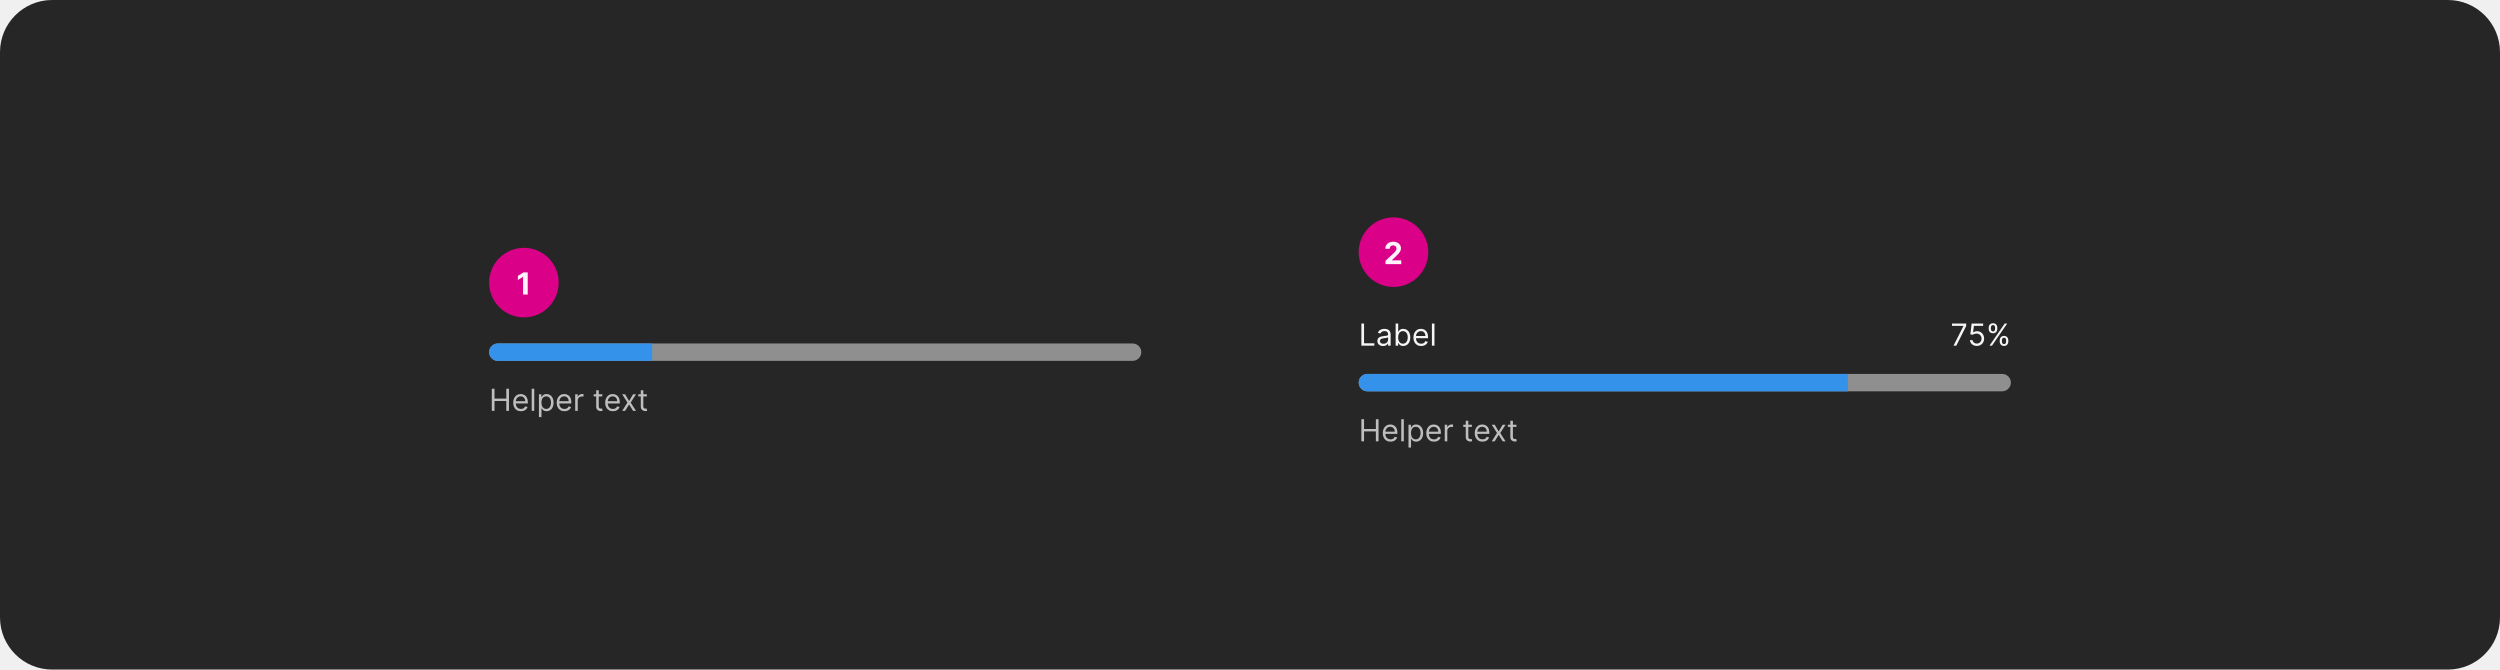
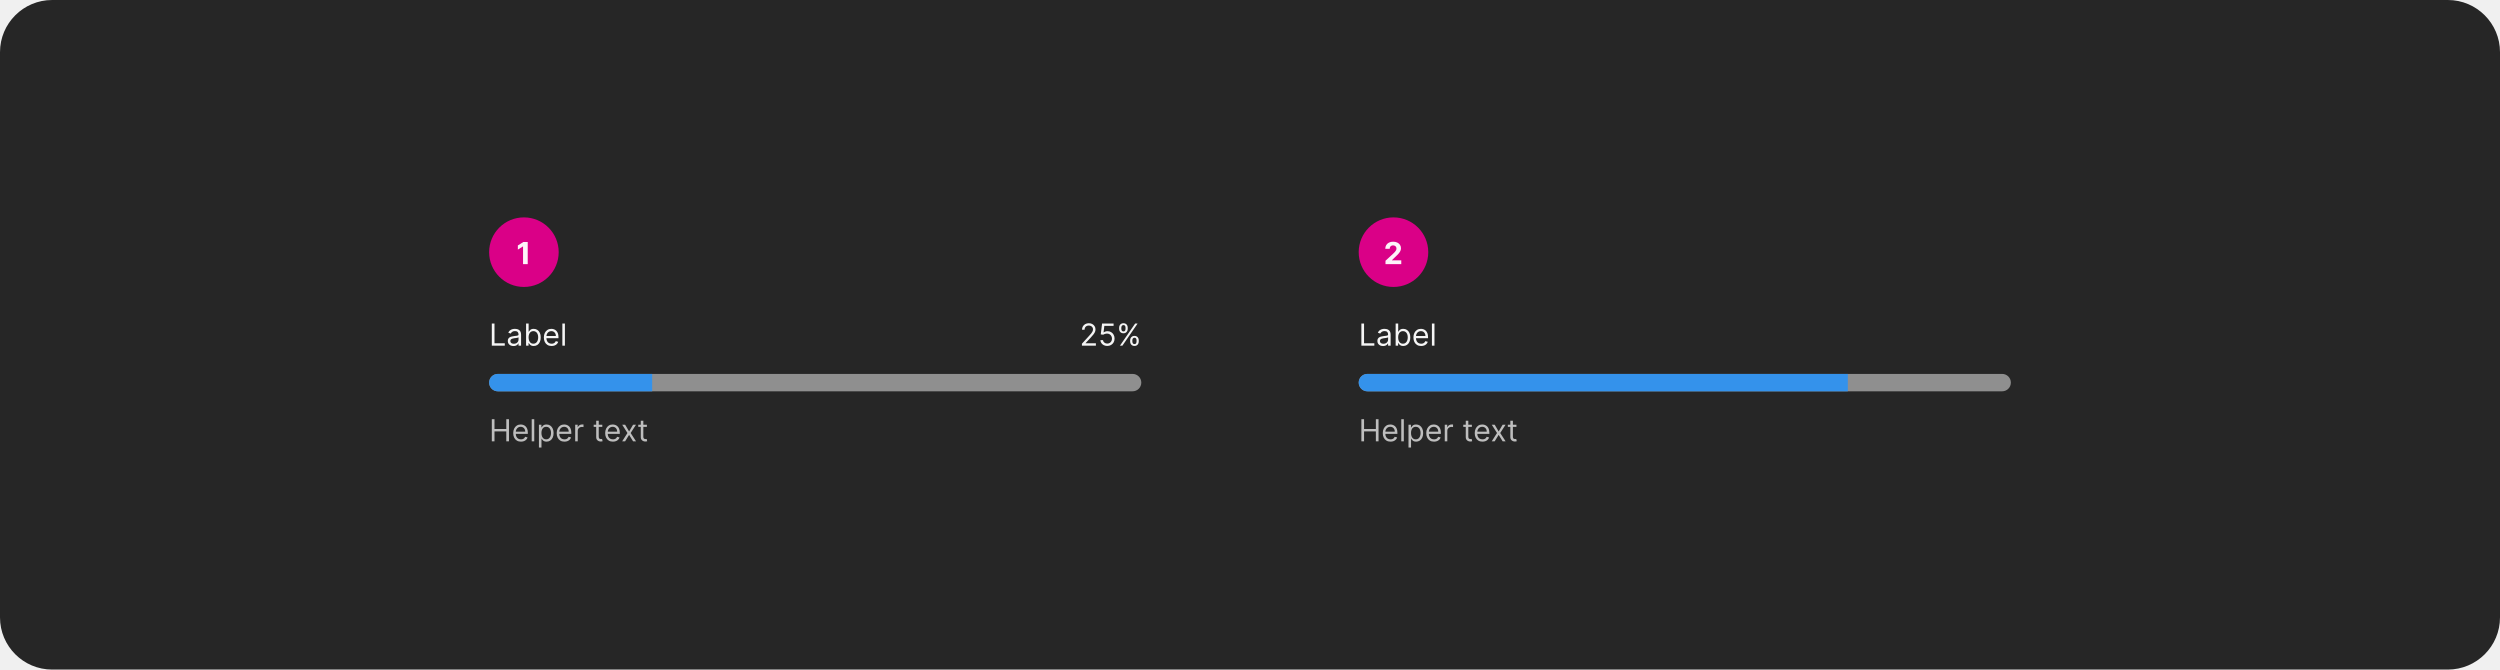
<svg xmlns="http://www.w3.org/2000/svg" width="1150" height="308" viewBox="0 0 1150 308" fill="none">
  <rect width="1150" height="308" rx="24" fill="#262626" />
-   <rect x="225" y="114" width="32" height="32" rx="16" fill="#DA0087" />
-   <path d="M242.755 125.318V135.5H240.602V127.362H240.543L238.211 128.823V126.914L240.732 125.318H242.755Z" fill="white" fill-opacity="0.95" />
+   <rect x="225" y="100" width="32" height="32" rx="16" fill="#DA0087" />
+   <path d="M242.755 111.318V121.5H240.602V113.362H240.543L238.211 114.823V112.914L240.732 111.318H242.755Z" fill="white" fill-opacity="0.95" />
+   <path d="M226.233 159V148.818H227.466V157.906H232.199V159H226.233ZM236.196 159.179C235.712 159.179 235.273 159.088 234.879 158.906C234.484 158.72 234.171 158.453 233.939 158.105C233.707 157.754 233.591 157.33 233.591 156.832C233.591 156.395 233.677 156.04 233.849 155.768C234.022 155.493 234.252 155.278 234.54 155.122C234.829 154.966 235.147 154.85 235.495 154.774C235.846 154.695 236.199 154.632 236.554 154.585C237.018 154.526 237.394 154.481 237.683 154.451C237.974 154.418 238.186 154.363 238.319 154.287C238.455 154.211 238.523 154.078 238.523 153.889V153.849C238.523 153.359 238.388 152.978 238.12 152.706C237.855 152.434 237.452 152.298 236.912 152.298C236.352 152.298 235.913 152.421 235.594 152.666C235.276 152.911 235.053 153.173 234.923 153.452L233.81 153.054C234.009 152.59 234.274 152.229 234.605 151.97C234.94 151.708 235.304 151.526 235.699 151.423C236.097 151.317 236.488 151.264 236.872 151.264C237.117 151.264 237.399 151.294 237.717 151.354C238.039 151.41 238.349 151.528 238.647 151.707C238.949 151.886 239.199 152.156 239.398 152.517C239.597 152.878 239.696 153.362 239.696 153.969V159H238.523V157.966H238.463C238.384 158.132 238.251 158.309 238.065 158.498C237.88 158.687 237.633 158.848 237.325 158.98C237.016 159.113 236.64 159.179 236.196 159.179ZM236.375 158.125C236.839 158.125 237.23 158.034 237.548 157.852C237.87 157.669 238.112 157.434 238.274 157.146C238.44 156.857 238.523 156.554 238.523 156.236V155.162C238.473 155.222 238.364 155.276 238.195 155.326C238.029 155.372 237.837 155.414 237.618 155.45C237.402 155.483 237.192 155.513 236.987 155.54C236.784 155.563 236.62 155.583 236.494 155.599C236.189 155.639 235.904 155.704 235.639 155.793C235.377 155.879 235.165 156.01 235.003 156.186C234.844 156.358 234.764 156.594 234.764 156.892C234.764 157.3 234.915 157.608 235.217 157.817C235.522 158.022 235.908 158.125 236.375 158.125ZM241.997 159V148.818H243.17V152.577H243.269C243.356 152.444 243.475 152.275 243.627 152.07C243.783 151.861 244.005 151.675 244.294 151.513C244.585 151.347 244.98 151.264 245.477 151.264C246.12 151.264 246.686 151.425 247.177 151.746C247.668 152.068 248.05 152.524 248.325 153.114C248.601 153.704 248.738 154.4 248.738 155.202C248.738 156.01 248.601 156.711 248.325 157.305C248.05 157.895 247.669 158.352 247.182 158.677C246.695 158.998 246.133 159.159 245.497 159.159C245.006 159.159 244.613 159.078 244.318 158.915C244.023 158.75 243.796 158.562 243.637 158.354C243.478 158.142 243.356 157.966 243.269 157.827H243.13V159H241.997ZM243.15 155.182C243.15 155.759 243.235 156.267 243.404 156.708C243.573 157.146 243.82 157.489 244.144 157.737C244.469 157.982 244.867 158.105 245.338 158.105C245.828 158.105 246.237 157.976 246.566 157.717C246.897 157.455 247.146 157.104 247.311 156.663C247.48 156.219 247.565 155.725 247.565 155.182C247.565 154.645 247.482 154.161 247.316 153.73C247.154 153.296 246.907 152.953 246.575 152.701C246.247 152.446 245.835 152.318 245.338 152.318C244.86 152.318 244.459 152.439 244.134 152.681C243.81 152.92 243.564 153.254 243.399 153.685C243.233 154.113 243.15 154.612 243.15 155.182ZM253.735 159.159C252.999 159.159 252.364 158.997 251.83 158.672C251.3 158.344 250.891 157.886 250.602 157.3C250.317 156.71 250.175 156.024 250.175 155.241C250.175 154.459 250.317 153.77 250.602 153.173C250.891 152.573 251.292 152.106 251.806 151.771C252.323 151.433 252.926 151.264 253.615 151.264C254.013 151.264 254.406 151.33 254.794 151.463C255.181 151.596 255.534 151.811 255.852 152.109C256.171 152.404 256.424 152.795 256.613 153.283C256.802 153.77 256.896 154.37 256.896 155.082V155.58H251.01V154.565H255.703C255.703 154.134 255.617 153.75 255.445 153.412C255.276 153.074 255.034 152.807 254.719 152.612C254.407 152.416 254.039 152.318 253.615 152.318C253.148 152.318 252.744 152.434 252.402 152.666C252.064 152.895 251.804 153.193 251.622 153.561C251.439 153.929 251.348 154.323 251.348 154.744V155.42C251.348 155.997 251.448 156.486 251.646 156.887C251.849 157.285 252.129 157.588 252.487 157.797C252.845 158.002 253.261 158.105 253.735 158.105C254.043 158.105 254.321 158.062 254.57 157.976C254.822 157.886 255.039 157.754 255.221 157.578C255.403 157.399 255.544 157.177 255.644 156.912L256.777 157.23C256.658 157.615 256.457 157.953 256.176 158.244C255.894 158.533 255.546 158.758 255.132 158.92C254.717 159.08 254.252 159.159 253.735 159.159ZM259.855 148.818V159H258.681V148.818H259.855Z" fill="white" fill-opacity="0.95" />
+   <path d="M497.685 159V158.105L501.046 154.426C501.44 153.995 501.765 153.621 502.02 153.303C502.275 152.981 502.464 152.679 502.587 152.398C502.713 152.113 502.776 151.814 502.776 151.503C502.776 151.145 502.69 150.835 502.517 150.573C502.348 150.311 502.116 150.109 501.821 149.967C501.526 149.824 501.195 149.753 500.827 149.753C500.436 149.753 500.094 149.834 499.803 149.996C499.514 150.156 499.291 150.379 499.132 150.668C498.976 150.956 498.898 151.294 498.898 151.682H497.725C497.725 151.085 497.862 150.562 498.137 150.111C498.412 149.66 498.787 149.309 499.261 149.057C499.738 148.805 500.273 148.679 500.867 148.679C501.463 148.679 501.992 148.805 502.453 149.057C502.913 149.309 503.275 149.648 503.536 150.076C503.798 150.504 503.929 150.979 503.929 151.503C503.929 151.877 503.861 152.244 503.725 152.602C503.593 152.956 503.361 153.352 503.029 153.79C502.701 154.224 502.245 154.754 501.662 155.381L499.375 157.827V157.906H504.108V159H497.685ZM509.343 159.139C508.76 159.139 508.235 159.023 507.767 158.791C507.3 158.559 506.925 158.241 506.644 157.837C506.362 157.432 506.208 156.972 506.181 156.455H507.374C507.421 156.915 507.63 157.296 508.001 157.598C508.375 157.896 508.823 158.045 509.343 158.045C509.761 158.045 510.132 157.948 510.457 157.752C510.785 157.557 511.042 157.288 511.227 156.947C511.416 156.602 511.511 156.213 511.511 155.778C511.511 155.334 511.413 154.938 511.218 154.59C511.025 154.239 510.76 153.962 510.422 153.76C510.084 153.558 509.698 153.455 509.264 153.452C508.952 153.448 508.632 153.496 508.304 153.596C507.976 153.692 507.706 153.816 507.494 153.969L506.34 153.83L506.957 148.818H512.247V149.912H507.991L507.633 152.915H507.693C507.901 152.749 508.163 152.612 508.478 152.502C508.793 152.393 509.121 152.338 509.463 152.338C510.086 152.338 510.641 152.487 511.128 152.786C511.619 153.08 512.003 153.485 512.281 153.999C512.563 154.512 512.704 155.099 512.704 155.759C512.704 156.408 512.558 156.988 512.267 157.499C511.978 158.006 511.58 158.407 511.073 158.702C510.566 158.993 509.99 159.139 509.343 159.139ZM519.869 157.091V156.554C519.869 156.183 519.946 155.843 520.098 155.535C520.254 155.223 520.479 154.975 520.774 154.789C521.072 154.6 521.434 154.506 521.858 154.506C522.289 154.506 522.65 154.6 522.942 154.789C523.233 154.975 523.454 155.223 523.603 155.535C523.752 155.843 523.827 156.183 523.827 156.554V157.091C523.827 157.462 523.75 157.804 523.598 158.115C523.449 158.423 523.227 158.672 522.932 158.861C522.64 159.046 522.282 159.139 521.858 159.139C521.427 159.139 521.064 159.046 520.769 158.861C520.474 158.672 520.25 158.423 520.098 158.115C519.946 157.804 519.869 157.462 519.869 157.091ZM520.884 156.554V157.091C520.884 157.399 520.956 157.676 521.102 157.921C521.248 158.163 521.5 158.284 521.858 158.284C522.206 158.284 522.451 158.163 522.594 157.921C522.74 157.676 522.812 157.399 522.812 157.091V156.554C522.812 156.246 522.743 155.971 522.604 155.729C522.464 155.483 522.216 155.361 521.858 155.361C521.51 155.361 521.26 155.483 521.107 155.729C520.958 155.971 520.884 156.246 520.884 156.554ZM514.798 151.264V150.727C514.798 150.356 514.875 150.016 515.027 149.708C515.183 149.397 515.408 149.148 515.703 148.962C516.001 148.773 516.363 148.679 516.787 148.679C517.218 148.679 517.579 148.773 517.871 148.962C518.162 149.148 518.383 149.397 518.532 149.708C518.681 150.016 518.756 150.356 518.756 150.727V151.264C518.756 151.635 518.679 151.977 518.527 152.288C518.378 152.597 518.156 152.845 517.861 153.034C517.569 153.22 517.211 153.312 516.787 153.312C516.356 153.312 515.993 153.22 515.698 153.034C515.403 152.845 515.179 152.597 515.027 152.288C514.875 151.977 514.798 151.635 514.798 151.264ZM515.812 150.727V151.264C515.812 151.572 515.885 151.849 516.031 152.094C516.177 152.336 516.429 152.457 516.787 152.457C517.135 152.457 517.38 152.336 517.523 152.094C517.669 151.849 517.741 151.572 517.741 151.264V150.727C517.741 150.419 517.672 150.144 517.533 149.902C517.393 149.657 517.145 149.534 516.787 149.534C516.439 149.534 516.189 149.657 516.036 149.902C515.887 150.144 515.812 150.419 515.812 150.727ZM515.176 159L522.176 148.818H523.31L516.31 159H515.176Z" fill="white" fill-opacity="0.95" />
  <g clip-path="url(#clip0_1818_12426)">
-     <rect width="300" height="8" transform="translate(225 158)" fill="#8F8F8F" />
-     <rect width="75" height="8" transform="translate(225 158)" fill="#3492EB" />
+     <rect width="300" height="8" transform="translate(225 172)" fill="#8F8F8F" />
+     <rect width="75" height="8" transform="translate(225 172)" fill="#3492EB" />
  </g>
-   <path d="M226.233 189V178.818H227.466V183.352H232.895V178.818H234.128V189H232.895V184.446H227.466V189H226.233ZM239.639 189.159C238.903 189.159 238.268 188.997 237.735 188.672C237.204 188.344 236.795 187.886 236.507 187.3C236.222 186.71 236.079 186.024 236.079 185.241C236.079 184.459 236.222 183.77 236.507 183.173C236.795 182.573 237.196 182.106 237.71 181.771C238.227 181.433 238.83 181.264 239.52 181.264C239.917 181.264 240.31 181.33 240.698 181.463C241.086 181.596 241.439 181.811 241.757 182.109C242.075 182.404 242.328 182.795 242.517 183.283C242.706 183.77 242.801 184.37 242.801 185.082V185.58H236.914V184.565H241.608C241.608 184.134 241.521 183.75 241.349 183.412C241.18 183.074 240.938 182.807 240.623 182.612C240.312 182.416 239.944 182.318 239.52 182.318C239.052 182.318 238.648 182.434 238.306 182.666C237.968 182.895 237.708 183.193 237.526 183.561C237.344 183.929 237.252 184.323 237.252 184.744V185.42C237.252 185.997 237.352 186.486 237.551 186.887C237.753 187.285 238.033 187.588 238.391 187.797C238.749 188.002 239.165 188.105 239.639 188.105C239.947 188.105 240.225 188.062 240.474 187.976C240.726 187.886 240.943 187.754 241.125 187.578C241.308 187.399 241.449 187.177 241.548 186.912L242.681 187.23C242.562 187.615 242.362 187.953 242.08 188.244C241.798 188.533 241.45 188.758 241.036 188.92C240.622 189.08 240.156 189.159 239.639 189.159ZM245.759 178.818V189H244.586V178.818H245.759ZM247.908 191.864V181.364H249.041V182.577H249.181C249.267 182.444 249.386 182.275 249.539 182.07C249.694 181.861 249.916 181.675 250.205 181.513C250.496 181.347 250.891 181.264 251.388 181.264C252.031 181.264 252.598 181.425 253.088 181.746C253.579 182.068 253.962 182.524 254.237 183.114C254.512 183.704 254.649 184.4 254.649 185.202C254.649 186.01 254.512 186.711 254.237 187.305C253.962 187.895 253.58 188.352 253.093 188.677C252.606 188.998 252.044 189.159 251.408 189.159C250.917 189.159 250.525 189.078 250.23 188.915C249.935 188.75 249.708 188.562 249.548 188.354C249.389 188.142 249.267 187.966 249.181 187.827H249.081V191.864H247.908ZM249.061 185.182C249.061 185.759 249.146 186.267 249.315 186.708C249.484 187.146 249.731 187.489 250.056 187.737C250.38 187.982 250.778 188.105 251.249 188.105C251.739 188.105 252.149 187.976 252.477 187.717C252.808 187.455 253.057 187.104 253.222 186.663C253.392 186.219 253.476 185.725 253.476 185.182C253.476 184.645 253.393 184.161 253.227 183.73C253.065 183.296 252.818 182.953 252.487 182.701C252.159 182.446 251.746 182.318 251.249 182.318C250.771 182.318 250.37 182.439 250.046 182.681C249.721 182.92 249.476 183.254 249.31 183.685C249.144 184.113 249.061 184.612 249.061 185.182ZM259.641 189.159C258.905 189.159 258.27 188.997 257.737 188.672C257.206 188.344 256.797 187.886 256.509 187.3C256.224 186.71 256.081 186.024 256.081 185.241C256.081 184.459 256.224 183.77 256.509 183.173C256.797 182.573 257.198 182.106 257.712 181.771C258.229 181.433 258.832 181.264 259.521 181.264C259.919 181.264 260.312 181.33 260.7 181.463C261.088 181.596 261.441 181.811 261.759 182.109C262.077 182.404 262.33 182.795 262.519 183.283C262.708 183.77 262.803 184.37 262.803 185.082V185.58H256.916V184.565H261.61C261.61 184.134 261.523 183.75 261.351 183.412C261.182 183.074 260.94 182.807 260.625 182.612C260.314 182.416 259.946 182.318 259.521 182.318C259.054 182.318 258.65 182.434 258.308 182.666C257.97 182.895 257.71 183.193 257.528 183.561C257.346 183.929 257.254 184.323 257.254 184.744V185.42C257.254 185.997 257.354 186.486 257.553 186.887C257.755 187.285 258.035 187.588 258.393 187.797C258.751 188.002 259.167 188.105 259.641 188.105C259.949 188.105 260.227 188.062 260.476 187.976C260.728 187.886 260.945 187.754 261.127 187.578C261.31 187.399 261.45 187.177 261.55 186.912L262.683 187.23C262.564 187.615 262.364 187.953 262.082 188.244C261.8 188.533 261.452 188.758 261.038 188.92C260.624 189.08 260.158 189.159 259.641 189.159ZM264.588 189V181.364H265.721V182.517H265.801C265.94 182.139 266.192 181.833 266.556 181.597C266.921 181.362 267.332 181.244 267.789 181.244C267.875 181.244 267.983 181.246 268.112 181.249C268.242 181.253 268.339 181.258 268.406 181.264V182.457C268.366 182.447 268.275 182.433 268.132 182.413C267.993 182.389 267.846 182.378 267.69 182.378C267.319 182.378 266.987 182.456 266.695 182.612C266.407 182.764 266.178 182.976 266.009 183.248C265.844 183.516 265.761 183.823 265.761 184.168V189H264.588ZM277.055 181.364V182.358H273.098V181.364H277.055ZM274.251 179.534H275.424V186.812C275.424 187.144 275.472 187.393 275.569 187.558C275.668 187.721 275.794 187.83 275.946 187.886C276.102 187.939 276.266 187.966 276.439 187.966C276.568 187.966 276.674 187.959 276.757 187.946C276.84 187.929 276.906 187.916 276.956 187.906L277.194 188.96C277.115 188.99 277.004 189.02 276.861 189.05C276.719 189.083 276.538 189.099 276.319 189.099C275.988 189.099 275.663 189.028 275.345 188.886C275.03 188.743 274.768 188.526 274.559 188.234C274.354 187.943 274.251 187.575 274.251 187.131V179.534ZM281.94 189.159C281.204 189.159 280.569 188.997 280.036 188.672C279.505 188.344 279.096 187.886 278.808 187.3C278.522 186.71 278.38 186.024 278.38 185.241C278.38 184.459 278.522 183.77 278.808 183.173C279.096 182.573 279.497 182.106 280.011 181.771C280.528 181.433 281.131 181.264 281.82 181.264C282.218 181.264 282.611 181.33 282.999 181.463C283.386 181.596 283.739 181.811 284.058 182.109C284.376 182.404 284.629 182.795 284.818 183.283C285.007 183.77 285.102 184.37 285.102 185.082V185.58H279.215V184.565H283.908C283.908 184.134 283.822 183.75 283.65 183.412C283.481 183.074 283.239 182.807 282.924 182.612C282.612 182.416 282.245 182.318 281.82 182.318C281.353 182.318 280.949 182.434 280.607 182.666C280.269 182.895 280.009 183.193 279.827 183.561C279.644 183.929 279.553 184.323 279.553 184.744V185.42C279.553 185.997 279.653 186.486 279.852 186.887C280.054 187.285 280.334 187.588 280.692 187.797C281.05 188.002 281.466 188.105 281.94 188.105C282.248 188.105 282.526 188.062 282.775 187.976C283.027 187.886 283.244 187.754 283.426 187.578C283.608 187.399 283.749 187.177 283.849 186.912L284.982 187.23C284.863 187.615 284.662 187.953 284.381 188.244C284.099 188.533 283.751 188.758 283.337 188.92C282.922 189.08 282.457 189.159 281.94 189.159ZM287.556 181.364L289.386 184.486L291.215 181.364H292.568L290.102 185.182L292.568 189H291.215L289.386 186.037L287.556 189H286.204L288.63 185.182L286.204 181.364H287.556ZM297.563 181.364V182.358H293.605V181.364H297.563ZM294.759 179.534H295.932V186.812C295.932 187.144 295.98 187.393 296.076 187.558C296.176 187.721 296.302 187.83 296.454 187.886C296.61 187.939 296.774 187.966 296.946 187.966C297.076 187.966 297.182 187.959 297.265 187.946C297.347 187.929 297.414 187.916 297.463 187.906L297.702 188.96C297.623 188.99 297.511 189.02 297.369 189.05C297.226 189.083 297.046 189.099 296.827 189.099C296.496 189.099 296.171 189.028 295.853 188.886C295.538 188.743 295.276 188.526 295.067 188.234C294.862 187.943 294.759 187.575 294.759 187.131V179.534Z" fill="white" fill-opacity="0.7" />
+   <path d="M226.233 203V192.818H227.466V197.352H232.895V192.818H234.128V203H232.895V198.446H227.466V203H226.233ZM239.639 203.159C238.903 203.159 238.268 202.997 237.735 202.672C237.204 202.344 236.795 201.886 236.507 201.3C236.222 200.71 236.079 200.024 236.079 199.241C236.079 198.459 236.222 197.77 236.507 197.173C236.795 196.573 237.196 196.106 237.71 195.771C238.227 195.433 238.83 195.264 239.52 195.264C239.917 195.264 240.31 195.33 240.698 195.463C241.086 195.596 241.439 195.811 241.757 196.109C242.075 196.404 242.328 196.795 242.517 197.283C242.706 197.77 242.801 198.37 242.801 199.082V199.58H236.914V198.565H241.608C241.608 198.134 241.521 197.75 241.349 197.412C241.18 197.074 240.938 196.807 240.623 196.612C240.312 196.416 239.944 196.318 239.52 196.318C239.052 196.318 238.648 196.434 238.306 196.666C237.968 196.895 237.708 197.193 237.526 197.561C237.344 197.929 237.252 198.323 237.252 198.744V199.42C237.252 199.997 237.352 200.486 237.551 200.887C237.753 201.285 238.033 201.588 238.391 201.797C238.749 202.002 239.165 202.105 239.639 202.105C239.947 202.105 240.225 202.062 240.474 201.976C240.726 201.886 240.943 201.754 241.125 201.578C241.308 201.399 241.449 201.177 241.548 200.912L242.681 201.23C242.562 201.615 242.362 201.953 242.08 202.244C241.798 202.533 241.45 202.758 241.036 202.92C240.622 203.08 240.156 203.159 239.639 203.159ZM245.759 192.818V203H244.586V192.818H245.759ZM247.908 205.864V195.364H249.041V196.577H249.181C249.267 196.444 249.386 196.275 249.539 196.07C249.694 195.861 249.916 195.675 250.205 195.513C250.496 195.347 250.891 195.264 251.388 195.264C252.031 195.264 252.598 195.425 253.088 195.746C253.579 196.068 253.962 196.524 254.237 197.114C254.512 197.704 254.649 198.4 254.649 199.202C254.649 200.01 254.512 200.711 254.237 201.305C253.962 201.895 253.58 202.352 253.093 202.677C252.606 202.998 252.044 203.159 251.408 203.159C250.917 203.159 250.525 203.078 250.23 202.915C249.935 202.75 249.708 202.562 249.548 202.354C249.389 202.142 249.267 201.966 249.181 201.827H249.081V205.864H247.908ZM249.061 199.182C249.061 199.759 249.146 200.267 249.315 200.708C249.484 201.146 249.731 201.489 250.056 201.737C250.38 201.982 250.778 202.105 251.249 202.105C251.739 202.105 252.149 201.976 252.477 201.717C252.808 201.455 253.057 201.104 253.222 200.663C253.392 200.219 253.476 199.725 253.476 199.182C253.476 198.645 253.393 198.161 253.227 197.73C253.065 197.296 252.818 196.953 252.487 196.701C252.159 196.446 251.746 196.318 251.249 196.318C250.771 196.318 250.37 196.439 250.046 196.681C249.721 196.92 249.476 197.254 249.31 197.685C249.144 198.113 249.061 198.612 249.061 199.182ZM259.641 203.159C258.905 203.159 258.27 202.997 257.737 202.672C257.206 202.344 256.797 201.886 256.509 201.3C256.224 200.71 256.081 200.024 256.081 199.241C256.081 198.459 256.224 197.77 256.509 197.173C256.797 196.573 257.198 196.106 257.712 195.771C258.229 195.433 258.832 195.264 259.521 195.264C259.919 195.264 260.312 195.33 260.7 195.463C261.088 195.596 261.441 195.811 261.759 196.109C262.077 196.404 262.33 196.795 262.519 197.283C262.708 197.77 262.803 198.37 262.803 199.082V199.58H256.916V198.565H261.61C261.61 198.134 261.523 197.75 261.351 197.412C261.182 197.074 260.94 196.807 260.625 196.612C260.314 196.416 259.946 196.318 259.521 196.318C259.054 196.318 258.65 196.434 258.308 196.666C257.97 196.895 257.71 197.193 257.528 197.561C257.346 197.929 257.254 198.323 257.254 198.744V199.42C257.254 199.997 257.354 200.486 257.553 200.887C257.755 201.285 258.035 201.588 258.393 201.797C258.751 202.002 259.167 202.105 259.641 202.105C259.949 202.105 260.227 202.062 260.476 201.976C260.728 201.886 260.945 201.754 261.127 201.578C261.31 201.399 261.45 201.177 261.55 200.912L262.683 201.23C262.564 201.615 262.364 201.953 262.082 202.244C261.8 202.533 261.452 202.758 261.038 202.92C260.624 203.08 260.158 203.159 259.641 203.159ZM264.588 203V195.364H265.721V196.517H265.801C265.94 196.139 266.192 195.833 266.556 195.597C266.921 195.362 267.332 195.244 267.789 195.244C267.875 195.244 267.983 195.246 268.112 195.249C268.242 195.253 268.339 195.258 268.406 195.264V196.457C268.366 196.447 268.275 196.433 268.132 196.413C267.993 196.389 267.846 196.378 267.69 196.378C267.319 196.378 266.987 196.456 266.695 196.612C266.407 196.764 266.178 196.976 266.009 197.248C265.844 197.516 265.761 197.823 265.761 198.168V203H264.588ZM277.055 195.364V196.358H273.098V195.364H277.055ZM274.251 193.534H275.424V200.812C275.424 201.144 275.472 201.393 275.569 201.558C275.668 201.721 275.794 201.83 275.946 201.886C276.102 201.939 276.266 201.966 276.439 201.966C276.568 201.966 276.674 201.959 276.757 201.946C276.84 201.929 276.906 201.916 276.956 201.906L277.194 202.96C277.115 202.99 277.004 203.02 276.861 203.05C276.719 203.083 276.538 203.099 276.319 203.099C275.988 203.099 275.663 203.028 275.345 202.886C275.03 202.743 274.768 202.526 274.559 202.234C274.354 201.943 274.251 201.575 274.251 201.131V193.534ZM281.94 203.159C281.204 203.159 280.569 202.997 280.036 202.672C279.505 202.344 279.096 201.886 278.808 201.3C278.522 200.71 278.38 200.024 278.38 199.241C278.38 198.459 278.522 197.77 278.808 197.173C279.096 196.573 279.497 196.106 280.011 195.771C280.528 195.433 281.131 195.264 281.82 195.264C282.218 195.264 282.611 195.33 282.999 195.463C283.386 195.596 283.739 195.811 284.058 196.109C284.376 196.404 284.629 196.795 284.818 197.283C285.007 197.77 285.102 198.37 285.102 199.082V199.58H279.215V198.565H283.908C283.908 198.134 283.822 197.75 283.65 197.412C283.481 197.074 283.239 196.807 282.924 196.612C282.612 196.416 282.245 196.318 281.82 196.318C281.353 196.318 280.949 196.434 280.607 196.666C280.269 196.895 280.009 197.193 279.827 197.561C279.644 197.929 279.553 198.323 279.553 198.744V199.42C279.553 199.997 279.653 200.486 279.852 200.887C280.054 201.285 280.334 201.588 280.692 201.797C281.05 202.002 281.466 202.105 281.94 202.105C282.248 202.105 282.526 202.062 282.775 201.976C283.027 201.886 283.244 201.754 283.426 201.578C283.608 201.399 283.749 201.177 283.849 200.912L284.982 201.23C284.863 201.615 284.662 201.953 284.381 202.244C284.099 202.533 283.751 202.758 283.337 202.92C282.922 203.08 282.457 203.159 281.94 203.159ZM287.556 195.364L289.386 198.486L291.215 195.364H292.568L290.102 199.182L292.568 203H291.215L289.386 200.037L287.556 203H286.204L288.63 199.182L286.204 195.364H287.556ZM297.563 195.364V196.358H293.605V195.364H297.563ZM294.759 193.534H295.932V200.812C295.932 201.144 295.98 201.393 296.076 201.558C296.176 201.721 296.302 201.83 296.454 201.886C296.61 201.939 296.774 201.966 296.946 201.966C297.076 201.966 297.182 201.959 297.265 201.946C297.347 201.929 297.414 201.916 297.463 201.906L297.702 202.96C297.623 202.99 297.511 203.02 297.369 203.05C297.226 203.083 297.046 203.099 296.827 203.099C296.496 203.099 296.171 203.028 295.853 202.886C295.538 202.743 295.276 202.526 295.067 202.234C294.862 201.943 294.759 201.575 294.759 201.131V193.534Z" fill="white" fill-opacity="0.7" />
  <rect x="625" y="100" width="32" height="32" rx="16" fill="#DA0087" />
  <path d="M637.325 121.5V119.949L640.95 116.593C641.258 116.295 641.516 116.026 641.725 115.788C641.937 115.549 642.098 115.315 642.207 115.087C642.317 114.855 642.371 114.604 642.371 114.336C642.371 114.038 642.304 113.781 642.168 113.565C642.032 113.347 641.846 113.179 641.611 113.063C641.375 112.944 641.109 112.884 640.81 112.884C640.499 112.884 640.227 112.947 639.995 113.073C639.763 113.199 639.584 113.38 639.458 113.615C639.332 113.85 639.269 114.13 639.269 114.455H637.226C637.226 113.789 637.377 113.211 637.678 112.72C637.98 112.23 638.402 111.85 638.946 111.582C639.49 111.313 640.116 111.179 640.825 111.179C641.554 111.179 642.189 111.308 642.729 111.567C643.273 111.822 643.696 112.177 643.997 112.631C644.299 113.085 644.45 113.605 644.45 114.192C644.45 114.576 644.373 114.956 644.221 115.33C644.072 115.705 643.805 116.121 643.42 116.578C643.036 117.032 642.494 117.577 641.795 118.214L640.308 119.67V119.74H644.584V121.5H637.325Z" fill="white" fill-opacity="0.95" />
  <path d="M626.233 159V148.818H627.466V157.906H632.199V159H626.233ZM636.196 159.179C635.712 159.179 635.273 159.088 634.879 158.906C634.484 158.72 634.171 158.453 633.939 158.105C633.707 157.754 633.591 157.33 633.591 156.832C633.591 156.395 633.677 156.04 633.849 155.768C634.022 155.493 634.252 155.278 634.54 155.122C634.829 154.966 635.147 154.85 635.495 154.774C635.846 154.695 636.199 154.632 636.554 154.585C637.018 154.526 637.394 154.481 637.683 154.451C637.974 154.418 638.186 154.363 638.319 154.287C638.455 154.211 638.523 154.078 638.523 153.889V153.849C638.523 153.359 638.388 152.978 638.12 152.706C637.855 152.434 637.452 152.298 636.912 152.298C636.352 152.298 635.913 152.421 635.594 152.666C635.276 152.911 635.053 153.173 634.923 153.452L633.81 153.054C634.009 152.59 634.274 152.229 634.605 151.97C634.94 151.708 635.304 151.526 635.699 151.423C636.097 151.317 636.488 151.264 636.872 151.264C637.117 151.264 637.399 151.294 637.717 151.354C638.039 151.41 638.349 151.528 638.647 151.707C638.949 151.886 639.199 152.156 639.398 152.517C639.597 152.878 639.696 153.362 639.696 153.969V159H638.523V157.966H638.463C638.384 158.132 638.251 158.309 638.065 158.498C637.88 158.687 637.633 158.848 637.325 158.98C637.016 159.113 636.64 159.179 636.196 159.179ZM636.375 158.125C636.839 158.125 637.23 158.034 637.548 157.852C637.87 157.669 638.112 157.434 638.274 157.146C638.44 156.857 638.523 156.554 638.523 156.236V155.162C638.473 155.222 638.364 155.276 638.195 155.326C638.029 155.372 637.837 155.414 637.618 155.45C637.402 155.483 637.192 155.513 636.987 155.54C636.784 155.563 636.62 155.583 636.494 155.599C636.189 155.639 635.904 155.704 635.639 155.793C635.377 155.879 635.165 156.01 635.003 156.186C634.844 156.358 634.764 156.594 634.764 156.892C634.764 157.3 634.915 157.608 635.217 157.817C635.522 158.022 635.908 158.125 636.375 158.125ZM641.997 159V148.818H643.17V152.577H643.269C643.356 152.444 643.475 152.275 643.627 152.07C643.783 151.861 644.005 151.675 644.294 151.513C644.585 151.347 644.98 151.264 645.477 151.264C646.12 151.264 646.686 151.425 647.177 151.746C647.668 152.068 648.05 152.524 648.325 153.114C648.601 153.704 648.738 154.4 648.738 155.202C648.738 156.01 648.601 156.711 648.325 157.305C648.05 157.895 647.669 158.352 647.182 158.677C646.695 158.998 646.133 159.159 645.497 159.159C645.006 159.159 644.613 159.078 644.318 158.915C644.023 158.75 643.796 158.562 643.637 158.354C643.478 158.142 643.356 157.966 643.269 157.827H643.13V159H641.997ZM643.15 155.182C643.15 155.759 643.235 156.267 643.404 156.708C643.573 157.146 643.82 157.489 644.144 157.737C644.469 157.982 644.867 158.105 645.338 158.105C645.828 158.105 646.237 157.976 646.566 157.717C646.897 157.455 647.146 157.104 647.311 156.663C647.48 156.219 647.565 155.725 647.565 155.182C647.565 154.645 647.482 154.161 647.316 153.73C647.154 153.296 646.907 152.953 646.575 152.701C646.247 152.446 645.835 152.318 645.338 152.318C644.86 152.318 644.459 152.439 644.134 152.681C643.81 152.92 643.564 153.254 643.399 153.685C643.233 154.113 643.15 154.612 643.15 155.182ZM653.735 159.159C652.999 159.159 652.364 158.997 651.83 158.672C651.3 158.344 650.891 157.886 650.602 157.3C650.317 156.71 650.175 156.024 650.175 155.241C650.175 154.459 650.317 153.77 650.602 153.173C650.891 152.573 651.292 152.106 651.806 151.771C652.323 151.433 652.926 151.264 653.615 151.264C654.013 151.264 654.406 151.33 654.794 151.463C655.181 151.596 655.534 151.811 655.852 152.109C656.171 152.404 656.424 152.795 656.613 153.283C656.802 153.77 656.896 154.37 656.896 155.082V155.58H651.01V154.565H655.703C655.703 154.134 655.617 153.75 655.445 153.412C655.276 153.074 655.034 152.807 654.719 152.612C654.407 152.416 654.039 152.318 653.615 152.318C653.148 152.318 652.744 152.434 652.402 152.666C652.064 152.895 651.804 153.193 651.622 153.561C651.439 153.929 651.348 154.323 651.348 154.744V155.42C651.348 155.997 651.448 156.486 651.646 156.887C651.849 157.285 652.129 157.588 652.487 157.797C652.845 158.002 653.261 158.105 653.735 158.105C654.043 158.105 654.321 158.062 654.57 157.976C654.822 157.886 655.039 157.754 655.221 157.578C655.403 157.399 655.544 157.177 655.644 156.912L656.777 157.23C656.658 157.615 656.457 157.953 656.176 158.244C655.894 158.533 655.546 158.758 655.132 158.92C654.717 159.08 654.252 159.159 653.735 159.159ZM659.855 148.818V159H658.681V148.818H659.855Z" fill="white" fill-opacity="0.95" />
-   <path d="M898.618 159L903.172 149.991V149.912H897.922V148.818H904.445V149.972L899.911 159H898.618ZM909.343 159.139C908.76 159.139 908.235 159.023 907.767 158.791C907.3 158.559 906.925 158.241 906.644 157.837C906.362 157.432 906.208 156.972 906.181 156.455H907.374C907.421 156.915 907.63 157.296 908.001 157.598C908.375 157.896 908.823 158.045 909.343 158.045C909.761 158.045 910.132 157.948 910.457 157.752C910.785 157.557 911.042 157.288 911.227 156.947C911.416 156.602 911.511 156.213 911.511 155.778C911.511 155.334 911.413 154.938 911.218 154.59C911.025 154.239 910.76 153.962 910.422 153.76C910.084 153.558 909.698 153.455 909.264 153.452C908.952 153.448 908.632 153.496 908.304 153.596C907.976 153.692 907.706 153.816 907.494 153.969L906.34 153.83L906.957 148.818H912.247V149.912H907.991L907.633 152.915H907.693C907.901 152.749 908.163 152.612 908.478 152.502C908.793 152.393 909.121 152.338 909.463 152.338C910.086 152.338 910.641 152.487 911.128 152.786C911.619 153.08 912.003 153.485 912.281 153.999C912.563 154.512 912.704 155.099 912.704 155.759C912.704 156.408 912.558 156.988 912.267 157.499C911.978 158.006 911.58 158.407 911.073 158.702C910.566 158.993 909.99 159.139 909.343 159.139ZM919.869 157.091V156.554C919.869 156.183 919.946 155.843 920.098 155.535C920.254 155.223 920.479 154.975 920.774 154.789C921.072 154.6 921.434 154.506 921.858 154.506C922.289 154.506 922.65 154.6 922.942 154.789C923.233 154.975 923.454 155.223 923.603 155.535C923.752 155.843 923.827 156.183 923.827 156.554V157.091C923.827 157.462 923.75 157.804 923.598 158.115C923.449 158.423 923.227 158.672 922.932 158.861C922.64 159.046 922.282 159.139 921.858 159.139C921.427 159.139 921.064 159.046 920.769 158.861C920.474 158.672 920.25 158.423 920.098 158.115C919.946 157.804 919.869 157.462 919.869 157.091ZM920.884 156.554V157.091C920.884 157.399 920.956 157.676 921.102 157.921C921.248 158.163 921.5 158.284 921.858 158.284C922.206 158.284 922.451 158.163 922.594 157.921C922.74 157.676 922.812 157.399 922.812 157.091V156.554C922.812 156.246 922.743 155.971 922.604 155.729C922.464 155.483 922.216 155.361 921.858 155.361C921.51 155.361 921.26 155.483 921.107 155.729C920.958 155.971 920.884 156.246 920.884 156.554ZM914.798 151.264V150.727C914.798 150.356 914.875 150.016 915.027 149.708C915.183 149.397 915.408 149.148 915.703 148.962C916.001 148.773 916.363 148.679 916.787 148.679C917.218 148.679 917.579 148.773 917.871 148.962C918.162 149.148 918.383 149.397 918.532 149.708C918.681 150.016 918.756 150.356 918.756 150.727V151.264C918.756 151.635 918.679 151.977 918.527 152.288C918.378 152.597 918.156 152.845 917.861 153.034C917.569 153.22 917.211 153.312 916.787 153.312C916.356 153.312 915.993 153.22 915.698 153.034C915.403 152.845 915.179 152.597 915.027 152.288C914.875 151.977 914.798 151.635 914.798 151.264ZM915.812 150.727V151.264C915.812 151.572 915.885 151.849 916.031 152.094C916.177 152.336 916.429 152.457 916.787 152.457C917.135 152.457 917.38 152.336 917.523 152.094C917.669 151.849 917.741 151.572 917.741 151.264V150.727C917.741 150.419 917.672 150.144 917.533 149.902C917.393 149.657 917.145 149.534 916.787 149.534C916.439 149.534 916.189 149.657 916.036 149.902C915.887 150.144 915.812 150.419 915.812 150.727ZM915.176 159L922.176 148.818H923.31L916.31 159H915.176Z" fill="white" fill-opacity="0.95" />
  <g clip-path="url(#clip1_1818_12426)">
    <rect width="300" height="8" transform="translate(625 172)" fill="#8F8F8F" />
    <rect width="225" height="8" transform="translate(625 172)" fill="#3492EB" />
  </g>
  <path d="M626.233 203V192.818H627.466V197.352H632.895V192.818H634.128V203H632.895V198.446H627.466V203H626.233ZM639.639 203.159C638.903 203.159 638.268 202.997 637.735 202.672C637.204 202.344 636.795 201.886 636.507 201.3C636.222 200.71 636.079 200.024 636.079 199.241C636.079 198.459 636.222 197.77 636.507 197.173C636.795 196.573 637.196 196.106 637.71 195.771C638.227 195.433 638.83 195.264 639.52 195.264C639.917 195.264 640.31 195.33 640.698 195.463C641.086 195.596 641.439 195.811 641.757 196.109C642.075 196.404 642.328 196.795 642.517 197.283C642.706 197.77 642.801 198.37 642.801 199.082V199.58H636.914V198.565H641.608C641.608 198.134 641.521 197.75 641.349 197.412C641.18 197.074 640.938 196.807 640.623 196.612C640.312 196.416 639.944 196.318 639.52 196.318C639.052 196.318 638.648 196.434 638.306 196.666C637.968 196.895 637.708 197.193 637.526 197.561C637.344 197.929 637.252 198.323 637.252 198.744V199.42C637.252 199.997 637.352 200.486 637.551 200.887C637.753 201.285 638.033 201.588 638.391 201.797C638.749 202.002 639.165 202.105 639.639 202.105C639.947 202.105 640.225 202.062 640.474 201.976C640.726 201.886 640.943 201.754 641.125 201.578C641.308 201.399 641.449 201.177 641.548 200.912L642.681 201.23C642.562 201.615 642.362 201.953 642.08 202.244C641.798 202.533 641.45 202.758 641.036 202.92C640.622 203.08 640.156 203.159 639.639 203.159ZM645.759 192.818V203H644.586V192.818H645.759ZM647.908 205.864V195.364H649.041V196.577H649.181C649.267 196.444 649.386 196.275 649.539 196.07C649.694 195.861 649.916 195.675 650.205 195.513C650.496 195.347 650.891 195.264 651.388 195.264C652.031 195.264 652.598 195.425 653.088 195.746C653.579 196.068 653.962 196.524 654.237 197.114C654.512 197.704 654.649 198.4 654.649 199.202C654.649 200.01 654.512 200.711 654.237 201.305C653.962 201.895 653.58 202.352 653.093 202.677C652.606 202.998 652.044 203.159 651.408 203.159C650.917 203.159 650.525 203.078 650.23 202.915C649.935 202.75 649.708 202.562 649.548 202.354C649.389 202.142 649.267 201.966 649.181 201.827H649.081V205.864H647.908ZM649.061 199.182C649.061 199.759 649.146 200.267 649.315 200.708C649.484 201.146 649.731 201.489 650.056 201.737C650.38 201.982 650.778 202.105 651.249 202.105C651.739 202.105 652.149 201.976 652.477 201.717C652.808 201.455 653.057 201.104 653.222 200.663C653.392 200.219 653.476 199.725 653.476 199.182C653.476 198.645 653.393 198.161 653.227 197.73C653.065 197.296 652.818 196.953 652.487 196.701C652.159 196.446 651.746 196.318 651.249 196.318C650.771 196.318 650.37 196.439 650.046 196.681C649.721 196.92 649.476 197.254 649.31 197.685C649.144 198.113 649.061 198.612 649.061 199.182ZM659.641 203.159C658.905 203.159 658.27 202.997 657.737 202.672C657.206 202.344 656.797 201.886 656.509 201.3C656.224 200.71 656.081 200.024 656.081 199.241C656.081 198.459 656.224 197.77 656.509 197.173C656.797 196.573 657.198 196.106 657.712 195.771C658.229 195.433 658.832 195.264 659.521 195.264C659.919 195.264 660.312 195.33 660.7 195.463C661.088 195.596 661.441 195.811 661.759 196.109C662.077 196.404 662.33 196.795 662.519 197.283C662.708 197.77 662.803 198.37 662.803 199.082V199.58H656.916V198.565H661.61C661.61 198.134 661.523 197.75 661.351 197.412C661.182 197.074 660.94 196.807 660.625 196.612C660.314 196.416 659.946 196.318 659.521 196.318C659.054 196.318 658.65 196.434 658.308 196.666C657.97 196.895 657.71 197.193 657.528 197.561C657.346 197.929 657.254 198.323 657.254 198.744V199.42C657.254 199.997 657.354 200.486 657.553 200.887C657.755 201.285 658.035 201.588 658.393 201.797C658.751 202.002 659.167 202.105 659.641 202.105C659.949 202.105 660.227 202.062 660.476 201.976C660.728 201.886 660.945 201.754 661.127 201.578C661.31 201.399 661.45 201.177 661.55 200.912L662.683 201.23C662.564 201.615 662.364 201.953 662.082 202.244C661.8 202.533 661.452 202.758 661.038 202.92C660.624 203.08 660.158 203.159 659.641 203.159ZM664.588 203V195.364H665.721V196.517H665.801C665.94 196.139 666.192 195.833 666.556 195.597C666.921 195.362 667.332 195.244 667.789 195.244C667.875 195.244 667.983 195.246 668.112 195.249C668.242 195.253 668.339 195.258 668.406 195.264V196.457C668.366 196.447 668.275 196.433 668.132 196.413C667.993 196.389 667.846 196.378 667.69 196.378C667.319 196.378 666.987 196.456 666.695 196.612C666.407 196.764 666.178 196.976 666.009 197.248C665.844 197.516 665.761 197.823 665.761 198.168V203H664.588ZM677.055 195.364V196.358H673.098V195.364H677.055ZM674.251 193.534H675.424V200.812C675.424 201.144 675.472 201.393 675.569 201.558C675.668 201.721 675.794 201.83 675.946 201.886C676.102 201.939 676.266 201.966 676.439 201.966C676.568 201.966 676.674 201.959 676.757 201.946C676.84 201.929 676.906 201.916 676.956 201.906L677.194 202.96C677.115 202.99 677.004 203.02 676.861 203.05C676.719 203.083 676.538 203.099 676.319 203.099C675.988 203.099 675.663 203.028 675.345 202.886C675.03 202.743 674.768 202.526 674.559 202.234C674.354 201.943 674.251 201.575 674.251 201.131V193.534ZM681.94 203.159C681.204 203.159 680.569 202.997 680.036 202.672C679.505 202.344 679.096 201.886 678.808 201.3C678.522 200.71 678.38 200.024 678.38 199.241C678.38 198.459 678.522 197.77 678.808 197.173C679.096 196.573 679.497 196.106 680.011 195.771C680.528 195.433 681.131 195.264 681.82 195.264C682.218 195.264 682.611 195.33 682.999 195.463C683.386 195.596 683.739 195.811 684.058 196.109C684.376 196.404 684.629 196.795 684.818 197.283C685.007 197.77 685.102 198.37 685.102 199.082V199.58H679.215V198.565H683.908C683.908 198.134 683.822 197.75 683.65 197.412C683.481 197.074 683.239 196.807 682.924 196.612C682.612 196.416 682.245 196.318 681.82 196.318C681.353 196.318 680.949 196.434 680.607 196.666C680.269 196.895 680.009 197.193 679.827 197.561C679.644 197.929 679.553 198.323 679.553 198.744V199.42C679.553 199.997 679.653 200.486 679.852 200.887C680.054 201.285 680.334 201.588 680.692 201.797C681.05 202.002 681.466 202.105 681.94 202.105C682.248 202.105 682.526 202.062 682.775 201.976C683.027 201.886 683.244 201.754 683.426 201.578C683.608 201.399 683.749 201.177 683.849 200.912L684.982 201.23C684.863 201.615 684.662 201.953 684.381 202.244C684.099 202.533 683.751 202.758 683.337 202.92C682.922 203.08 682.457 203.159 681.94 203.159ZM687.556 195.364L689.386 198.486L691.215 195.364H692.568L690.102 199.182L692.568 203H691.215L689.386 200.037L687.556 203H686.204L688.63 199.182L686.204 195.364H687.556ZM697.563 195.364V196.358H693.605V195.364H697.563ZM694.759 193.534H695.932V200.812C695.932 201.144 695.98 201.393 696.076 201.558C696.176 201.721 696.302 201.83 696.454 201.886C696.61 201.939 696.774 201.966 696.946 201.966C697.076 201.966 697.182 201.959 697.265 201.946C697.347 201.929 697.414 201.916 697.463 201.906L697.702 202.96C697.623 202.99 697.511 203.02 697.369 203.05C697.226 203.083 697.046 203.099 696.827 203.099C696.496 203.099 696.171 203.028 695.853 202.886C695.538 202.743 695.276 202.526 695.067 202.234C694.862 201.943 694.759 201.575 694.759 201.131V193.534Z" fill="white" fill-opacity="0.7" />
  <defs>
    <clipPath id="clip0_1818_12426">
-       <rect x="225" y="158" width="300" height="8" rx="4" fill="white" />
+       <rect x="225" y="172" width="300" height="8" rx="4" fill="white" />
    </clipPath>
    <clipPath id="clip1_1818_12426">
      <rect x="625" y="172" width="300" height="8" rx="4" fill="white" />
    </clipPath>
  </defs>
</svg>
